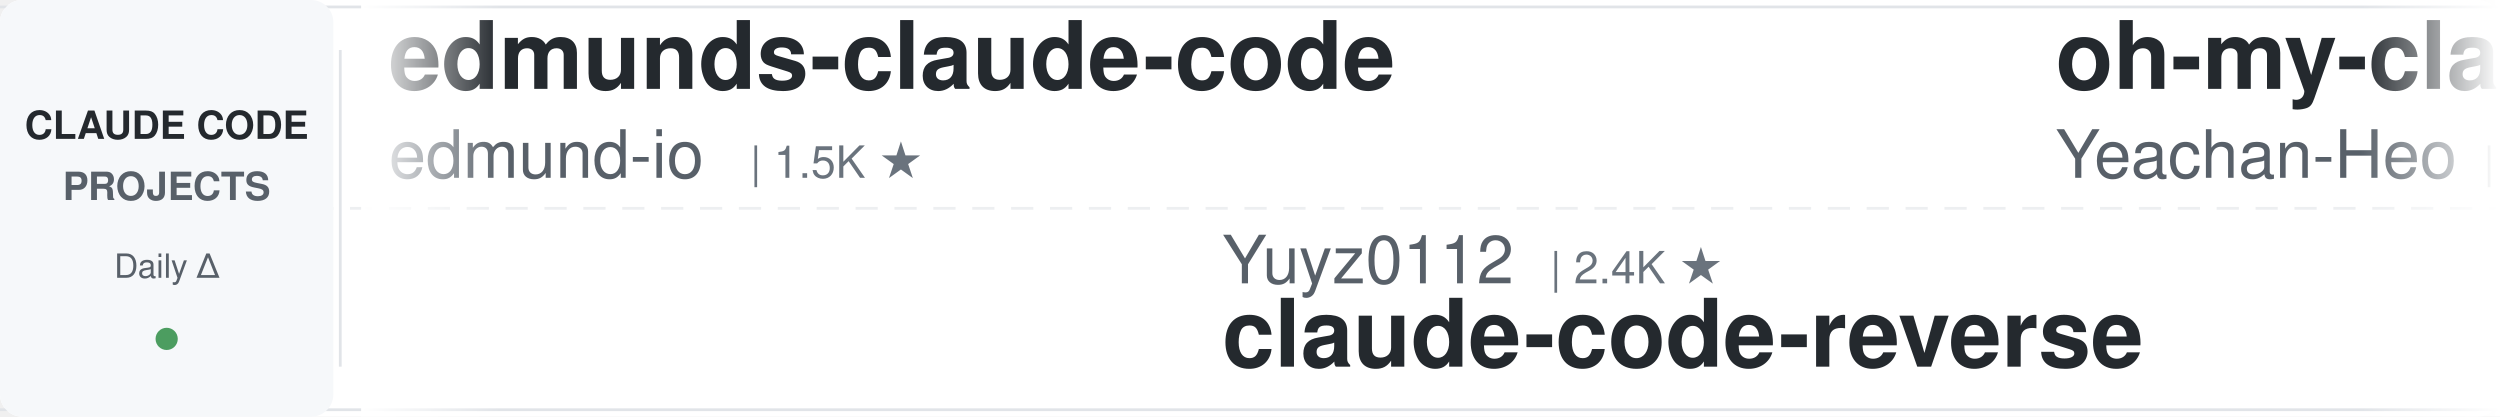
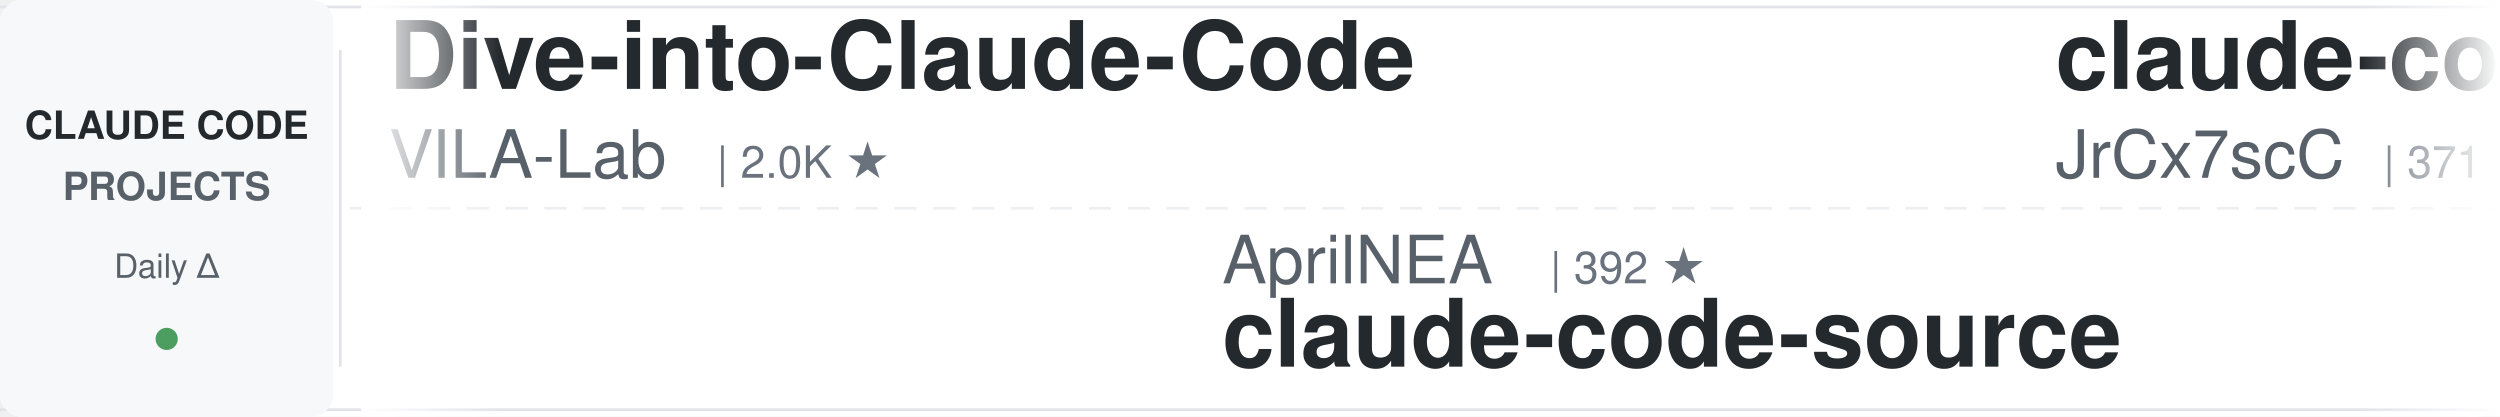
<svg xmlns="http://www.w3.org/2000/svg" width="900" height="150">
  <defs>
    <linearGradient id="leftFade" x1="0%" y1="0%" x2="100%" y2="0%">
      <stop offset="0%" style="stop-color:#ffffff;stop-opacity:1" />
      <stop offset="100%" style="stop-color:#ffffff;stop-opacity:0" />
    </linearGradient>
    <linearGradient id="rightFade" x1="0%" y1="0%" x2="100%" y2="0%">
      <stop offset="0%" style="stop-color:#ffffff;stop-opacity:0" />
      <stop offset="100%" style="stop-color:#ffffff;stop-opacity:1" />
    </linearGradient>
  </defs>
  <rect width="900" height="150" fill="#ffffff" rx="8" />
  <rect x="0" y="2" width="900" height="1" fill="#e1e4e8" />
  <rect x="0" y="147" width="900" height="1" fill="#e1e4e8" />
  <line x1="0" y1="75" x2="900" y2="75" stroke="#e1e4e8" stroke-width="1" stroke-dasharray="8 6" opacity="0.6" />
  <rect x="0" y="0" width="120" height="150" fill="#f6f8fa" rx="8" />
  <text x="60" y="50" font-family="-apple-system, BlinkMacSystemFont, 'Segoe UI', Helvetica, Arial, sans-serif" font-size="14" font-weight="600" fill="#24292e" text-anchor="middle">CLAUDE CODE</text>
  <text x="60" y="72" font-family="-apple-system, BlinkMacSystemFont, 'Segoe UI', Helvetica, Arial, sans-serif" font-size="14" font-weight="600" fill="#586069" text-anchor="middle">PROJECTS</text>
  <text x="60" y="100" font-family="-apple-system, BlinkMacSystemFont, 'Segoe UI', Helvetica, Arial, sans-serif" font-size="12" font-weight="500" fill="#586069" text-anchor="middle">Daily Δ</text>
  <circle cx="60" cy="122" r="4" fill="#22863a" opacity="0.8" />
  <rect x="122" y="18" width="1" height="114" fill="#e1e4e8" />
  <clipPath id="tickerClip">
    <rect x="130" y="0" width="770" height="150" />
  </clipPath>
  <g clip-path="url(#tickerClip)">
    <g id="tickerItems">
      <animateTransform attributeName="transform" attributeType="XML" type="translate" from="0 0" to="-3000 0" dur="54s" repeatCount="indefinite" />
      <g transform="translate(0, 0)">
-         <text x="140" y="32" font-family="-apple-system, BlinkMacSystemFont, 'Segoe UI', Helvetica, Arial, sans-serif" font-size="34" font-weight="600" fill="#24292e">edmunds-claude-code</text>
-         <text x="140" y="64" font-family="-apple-system, BlinkMacSystemFont, 'Segoe UI', Helvetica, Arial, sans-serif" font-size="24" font-weight="400" fill="#586069">edmund-io</text>
-         <text x="270" y="64" font-family="-apple-system, BlinkMacSystemFont, 'Segoe UI', Helvetica, Arial, sans-serif" font-size="16" font-weight="500" fill="#6a737d">| 1.5K ★</text>
+         <text x="140" y="32" font-family="-apple-system, BlinkMacSystemFont, 'Segoe UI', Helvetica, Arial, sans-serif" font-size="34" font-weight="600" fill="#24292e">Dive-into-Claude-Code</text>
+         <text x="140" y="64" font-family="-apple-system, BlinkMacSystemFont, 'Segoe UI', Helvetica, Arial, sans-serif" font-size="24" font-weight="400" fill="#586069">VILA-Lab</text>
+         <text x="258" y="64" font-family="-apple-system, BlinkMacSystemFont, 'Segoe UI', Helvetica, Arial, sans-serif" font-size="16" font-weight="500" fill="#6a737d">| 2.0K ★</text>
      </g>
      <g transform="translate(300, 0)">
-         <text x="140" y="102" font-family="-apple-system, BlinkMacSystemFont, 'Segoe UI', Helvetica, Arial, sans-serif" font-size="24" font-weight="400" fill="#586069">Yuyz0112</text>
-         <text x="258" y="102" font-family="-apple-system, BlinkMacSystemFont, 'Segoe UI', Helvetica, Arial, sans-serif" font-size="16" font-weight="500" fill="#6a737d">| 2.4K ★</text>
-         <text x="140" y="132" font-family="-apple-system, BlinkMacSystemFont, 'Segoe UI', Helvetica, Arial, sans-serif" font-size="34" font-weight="600" fill="#24292e">claude-code-reverse</text>
+         <text x="140" y="102" font-family="-apple-system, BlinkMacSystemFont, 'Segoe UI', Helvetica, Arial, sans-serif" font-size="24" font-weight="400" fill="#586069">AprilNEA</text>
+         <text x="258" y="102" font-family="-apple-system, BlinkMacSystemFont, 'Segoe UI', Helvetica, Arial, sans-serif" font-size="16" font-weight="500" fill="#6a737d">| 392 ★</text>
+         <text x="140" y="132" font-family="-apple-system, BlinkMacSystemFont, 'Segoe UI', Helvetica, Arial, sans-serif" font-size="34" font-weight="600" fill="#24292e">claude-code-source</text>
      </g>
      <g transform="translate(600, 0)">
-         <text x="140" y="32" font-family="-apple-system, BlinkMacSystemFont, 'Segoe UI', Helvetica, Arial, sans-serif" font-size="34" font-weight="600" fill="#24292e">oh-my-claudecode</text>
-         <text x="140" y="64" font-family="-apple-system, BlinkMacSystemFont, 'Segoe UI', Helvetica, Arial, sans-serif" font-size="24" font-weight="400" fill="#586069">Yeachan-Heo</text>
-         <text x="294" y="64" font-family="-apple-system, BlinkMacSystemFont, 'Segoe UI', Helvetica, Arial, sans-serif" font-size="16" font-weight="500" fill="#6a737d">| 37.9K ★</text>
+         <text x="140" y="32" font-family="-apple-system, BlinkMacSystemFont, 'Segoe UI', Helvetica, Arial, sans-serif" font-size="34" font-weight="600" fill="#24292e">claude-code-source</text>
+         <text x="140" y="64" font-family="-apple-system, BlinkMacSystemFont, 'Segoe UI', Helvetica, Arial, sans-serif" font-size="24" font-weight="400" fill="#586069">JrCx7scC</text>
+         <text x="258" y="64" font-family="-apple-system, BlinkMacSystemFont, 'Segoe UI', Helvetica, Arial, sans-serif" font-size="16" font-weight="500" fill="#6a737d">| 371 ★</text>
      </g>
      <g transform="translate(900, 0)">
-         <text x="140" y="102" font-family="-apple-system, BlinkMacSystemFont, 'Segoe UI', Helvetica, Arial, sans-serif" font-size="24" font-weight="400" fill="#586069">davila7</text>
-         <text x="246" y="102" font-family="-apple-system, BlinkMacSystemFont, 'Segoe UI', Helvetica, Arial, sans-serif" font-size="16" font-weight="500" fill="#6a737d">| 29.7K ★</text>
-         <text x="140" y="132" font-family="-apple-system, BlinkMacSystemFont, 'Segoe UI', Helvetica, Arial, sans-serif" font-size="34" font-weight="600" fill="#24292e">claude-code-templates</text>
+         <text x="140" y="102" font-family="-apple-system, BlinkMacSystemFont, 'Segoe UI', Helvetica, Arial, sans-serif" font-size="24" font-weight="400" fill="#586069">1rgs</text>
+         <text x="210" y="102" font-family="-apple-system, BlinkMacSystemFont, 'Segoe UI', Helvetica, Arial, sans-serif" font-size="16" font-weight="500" fill="#6a737d">| 3.7K ★</text>
+         <text x="140" y="132" font-family="-apple-system, BlinkMacSystemFont, 'Segoe UI', Helvetica, Arial, sans-serif" font-size="34" font-weight="600" fill="#24292e">claude-code-proxy</text>
      </g>
      <g transform="translate(1200, 0)">
-         <text x="140" y="32" font-family="-apple-system, BlinkMacSystemFont, 'Segoe UI', Helvetica, Arial, sans-serif" font-size="34" font-weight="600" fill="#24292e">claude-code-security-rev...</text>
-         <text x="140" y="64" font-family="-apple-system, BlinkMacSystemFont, 'Segoe UI', Helvetica, Arial, sans-serif" font-size="24" font-weight="400" fill="#586069">anthropics</text>
-         <text x="282" y="64" font-family="-apple-system, BlinkMacSystemFont, 'Segoe UI', Helvetica, Arial, sans-serif" font-size="16" font-weight="500" fill="#6a737d">| 5.6K ★</text>
+         <text x="140" y="32" font-family="-apple-system, BlinkMacSystemFont, 'Segoe UI', Helvetica, Arial, sans-serif" font-size="34" font-weight="600" fill="#24292e">my-claude-code-setup</text>
+         <text x="140" y="64" font-family="-apple-system, BlinkMacSystemFont, 'Segoe UI', Helvetica, Arial, sans-serif" font-size="24" font-weight="400" fill="#586069">centminmod</text>
+         <text x="282" y="64" font-family="-apple-system, BlinkMacSystemFont, 'Segoe UI', Helvetica, Arial, sans-serif" font-size="16" font-weight="500" fill="#6a737d">| 2.5K ★</text>
      </g>
      <g transform="translate(1500, 0)">
-         <text x="140" y="102" font-family="-apple-system, BlinkMacSystemFont, 'Segoe UI', Helvetica, Arial, sans-serif" font-size="24" font-weight="400" fill="#586069">disler</text>
-         <text x="234" y="102" font-family="-apple-system, BlinkMacSystemFont, 'Segoe UI', Helvetica, Arial, sans-serif" font-size="16" font-weight="500" fill="#6a737d">| 1.5K ★</text>
-         <text x="140" y="132" font-family="-apple-system, BlinkMacSystemFont, 'Segoe UI', Helvetica, Arial, sans-serif" font-size="34" font-weight="600" fill="#24292e">pi-vs-claude-code</text>
+         <text x="140" y="102" font-family="-apple-system, BlinkMacSystemFont, 'Segoe UI', Helvetica, Arial, sans-serif" font-size="24" font-weight="400" fill="#586069">luongnv89</text>
+         <text x="270" y="102" font-family="-apple-system, BlinkMacSystemFont, 'Segoe UI', Helvetica, Arial, sans-serif" font-size="16" font-weight="500" fill="#6a737d">| 40.0K ★</text>
+         <text x="140" y="132" font-family="-apple-system, BlinkMacSystemFont, 'Segoe UI', Helvetica, Arial, sans-serif" font-size="34" font-weight="600" fill="#24292e">claude-howto</text>
      </g>
      <g transform="translate(1800, 0)">
-         <text x="140" y="32" font-family="-apple-system, BlinkMacSystemFont, 'Segoe UI', Helvetica, Arial, sans-serif" font-size="34" font-weight="600" fill="#24292e">claude-code-prompts</text>
-         <text x="140" y="64" font-family="-apple-system, BlinkMacSystemFont, 'Segoe UI', Helvetica, Arial, sans-serif" font-size="24" font-weight="400" fill="#586069">repowise-dev</text>
-         <text x="306" y="64" font-family="-apple-system, BlinkMacSystemFont, 'Segoe UI', Helvetica, Arial, sans-serif" font-size="16" font-weight="500" fill="#6a737d">| 1.2K ★</text>
+         <text x="140" y="32" font-family="-apple-system, BlinkMacSystemFont, 'Segoe UI', Helvetica, Arial, sans-serif" font-size="34" font-weight="600" fill="#24292e">claude-code-telegram</text>
+         <text x="140" y="64" font-family="-apple-system, BlinkMacSystemFont, 'Segoe UI', Helvetica, Arial, sans-serif" font-size="24" font-weight="400" fill="#586069">RichardAtCT</text>
+         <text x="294" y="64" font-family="-apple-system, BlinkMacSystemFont, 'Segoe UI', Helvetica, Arial, sans-serif" font-size="16" font-weight="500" fill="#6a737d">| 2.7K ★</text>
      </g>
      <g transform="translate(2100, 0)">
-         <text x="140" y="102" font-family="-apple-system, BlinkMacSystemFont, 'Segoe UI', Helvetica, Arial, sans-serif" font-size="24" font-weight="400" fill="#586069">OneRedOak</text>
-         <text x="270" y="102" font-family="-apple-system, BlinkMacSystemFont, 'Segoe UI', Helvetica, Arial, sans-serif" font-size="16" font-weight="500" fill="#6a737d">| 3.9K ★</text>
-         <text x="140" y="132" font-family="-apple-system, BlinkMacSystemFont, 'Segoe UI', Helvetica, Arial, sans-serif" font-size="34" font-weight="600" fill="#24292e">claude-code-workflows</text>
+         <text x="140" y="102" font-family="-apple-system, BlinkMacSystemFont, 'Segoe UI', Helvetica, Arial, sans-serif" font-size="24" font-weight="400" fill="#586069">Windy3f3f3f3f</text>
+         <text x="318" y="102" font-family="-apple-system, BlinkMacSystemFont, 'Segoe UI', Helvetica, Arial, sans-serif" font-size="16" font-weight="500" fill="#6a737d">| 2.4K ★</text>
+         <text x="140" y="132" font-family="-apple-system, BlinkMacSystemFont, 'Segoe UI', Helvetica, Arial, sans-serif" font-size="34" font-weight="600" fill="#24292e">claude-code-from-scratch</text>
      </g>
      <g transform="translate(2400, 0)">
-         <text x="140" y="32" font-family="-apple-system, BlinkMacSystemFont, 'Segoe UI', Helvetica, Arial, sans-serif" font-size="34" font-weight="600" fill="#24292e">claude-code-tudou</text>
-         <text x="140" y="64" font-family="-apple-system, BlinkMacSystemFont, 'Segoe UI', Helvetica, Arial, sans-serif" font-size="24" font-weight="400" fill="#586069">AICoderTudou</text>
-         <text x="306" y="64" font-family="-apple-system, BlinkMacSystemFont, 'Segoe UI', Helvetica, Arial, sans-serif" font-size="16" font-weight="500" fill="#6a737d">| 497 ★</text>
+         <text x="140" y="32" font-family="-apple-system, BlinkMacSystemFont, 'Segoe UI', Helvetica, Arial, sans-serif" font-size="34" font-weight="600" fill="#24292e">Claude-Code-Game-Studios</text>
+         <text x="140" y="64" font-family="-apple-system, BlinkMacSystemFont, 'Segoe UI', Helvetica, Arial, sans-serif" font-size="24" font-weight="400" fill="#586069">Donchitos</text>
+         <text x="270" y="64" font-family="-apple-system, BlinkMacSystemFont, 'Segoe UI', Helvetica, Arial, sans-serif" font-size="16" font-weight="500" fill="#6a737d">| 23.2K ★</text>
      </g>
      <g transform="translate(2700, 0)">
-         <text x="140" y="102" font-family="-apple-system, BlinkMacSystemFont, 'Segoe UI', Helvetica, Arial, sans-serif" font-size="24" font-weight="400" fill="#586069">ChrisWiles</text>
-         <text x="282" y="102" font-family="-apple-system, BlinkMacSystemFont, 'Segoe UI', Helvetica, Arial, sans-serif" font-size="16" font-weight="500" fill="#6a737d">| 6.0K ★</text>
-         <text x="140" y="132" font-family="-apple-system, BlinkMacSystemFont, 'Segoe UI', Helvetica, Arial, sans-serif" font-size="34" font-weight="600" fill="#24292e">claude-code-showcase</text>
+         <text x="140" y="102" font-family="-apple-system, BlinkMacSystemFont, 'Segoe UI', Helvetica, Arial, sans-serif" font-size="24" font-weight="400" fill="#586069">AICoderTudou</text>
+         <text x="306" y="102" font-family="-apple-system, BlinkMacSystemFont, 'Segoe UI', Helvetica, Arial, sans-serif" font-size="16" font-weight="500" fill="#6a737d">| 497 ★</text>
+         <text x="140" y="132" font-family="-apple-system, BlinkMacSystemFont, 'Segoe UI', Helvetica, Arial, sans-serif" font-size="34" font-weight="600" fill="#24292e">claude-code-tudou</text>
      </g>
      <g transform="translate(3000, 0)">
-         <text x="140" y="32" font-family="-apple-system, BlinkMacSystemFont, 'Segoe UI', Helvetica, Arial, sans-serif" font-size="34" font-weight="600" fill="#24292e">edmunds-claude-code</text>
-         <text x="140" y="64" font-family="-apple-system, BlinkMacSystemFont, 'Segoe UI', Helvetica, Arial, sans-serif" font-size="24" font-weight="400" fill="#586069">edmund-io</text>
-         <text x="270" y="64" font-family="-apple-system, BlinkMacSystemFont, 'Segoe UI', Helvetica, Arial, sans-serif" font-size="16" font-weight="500" fill="#6a737d">| 1.5K ★</text>
+         <text x="140" y="32" font-family="-apple-system, BlinkMacSystemFont, 'Segoe UI', Helvetica, Arial, sans-serif" font-size="34" font-weight="600" fill="#24292e">Dive-into-Claude-Code</text>
+         <text x="140" y="64" font-family="-apple-system, BlinkMacSystemFont, 'Segoe UI', Helvetica, Arial, sans-serif" font-size="24" font-weight="400" fill="#586069">VILA-Lab</text>
+         <text x="258" y="64" font-family="-apple-system, BlinkMacSystemFont, 'Segoe UI', Helvetica, Arial, sans-serif" font-size="16" font-weight="500" fill="#6a737d">| 2.0K ★</text>
      </g>
      <g transform="translate(3300, 0)">
-         <text x="140" y="102" font-family="-apple-system, BlinkMacSystemFont, 'Segoe UI', Helvetica, Arial, sans-serif" font-size="24" font-weight="400" fill="#586069">Yuyz0112</text>
-         <text x="258" y="102" font-family="-apple-system, BlinkMacSystemFont, 'Segoe UI', Helvetica, Arial, sans-serif" font-size="16" font-weight="500" fill="#6a737d">| 2.4K ★</text>
-         <text x="140" y="132" font-family="-apple-system, BlinkMacSystemFont, 'Segoe UI', Helvetica, Arial, sans-serif" font-size="34" font-weight="600" fill="#24292e">claude-code-reverse</text>
+         <text x="140" y="102" font-family="-apple-system, BlinkMacSystemFont, 'Segoe UI', Helvetica, Arial, sans-serif" font-size="24" font-weight="400" fill="#586069">AprilNEA</text>
+         <text x="258" y="102" font-family="-apple-system, BlinkMacSystemFont, 'Segoe UI', Helvetica, Arial, sans-serif" font-size="16" font-weight="500" fill="#6a737d">| 392 ★</text>
+         <text x="140" y="132" font-family="-apple-system, BlinkMacSystemFont, 'Segoe UI', Helvetica, Arial, sans-serif" font-size="34" font-weight="600" fill="#24292e">claude-code-source</text>
      </g>
      <g transform="translate(3600, 0)">
-         <text x="140" y="32" font-family="-apple-system, BlinkMacSystemFont, 'Segoe UI', Helvetica, Arial, sans-serif" font-size="34" font-weight="600" fill="#24292e">oh-my-claudecode</text>
-         <text x="140" y="64" font-family="-apple-system, BlinkMacSystemFont, 'Segoe UI', Helvetica, Arial, sans-serif" font-size="24" font-weight="400" fill="#586069">Yeachan-Heo</text>
-         <text x="294" y="64" font-family="-apple-system, BlinkMacSystemFont, 'Segoe UI', Helvetica, Arial, sans-serif" font-size="16" font-weight="500" fill="#6a737d">| 37.9K ★</text>
+         <text x="140" y="32" font-family="-apple-system, BlinkMacSystemFont, 'Segoe UI', Helvetica, Arial, sans-serif" font-size="34" font-weight="600" fill="#24292e">claude-code-source</text>
+         <text x="140" y="64" font-family="-apple-system, BlinkMacSystemFont, 'Segoe UI', Helvetica, Arial, sans-serif" font-size="24" font-weight="400" fill="#586069">JrCx7scC</text>
+         <text x="258" y="64" font-family="-apple-system, BlinkMacSystemFont, 'Segoe UI', Helvetica, Arial, sans-serif" font-size="16" font-weight="500" fill="#6a737d">| 371 ★</text>
      </g>
      <g transform="translate(3900, 0)">
-         <text x="140" y="102" font-family="-apple-system, BlinkMacSystemFont, 'Segoe UI', Helvetica, Arial, sans-serif" font-size="24" font-weight="400" fill="#586069">davila7</text>
-         <text x="246" y="102" font-family="-apple-system, BlinkMacSystemFont, 'Segoe UI', Helvetica, Arial, sans-serif" font-size="16" font-weight="500" fill="#6a737d">| 29.7K ★</text>
-         <text x="140" y="132" font-family="-apple-system, BlinkMacSystemFont, 'Segoe UI', Helvetica, Arial, sans-serif" font-size="34" font-weight="600" fill="#24292e">claude-code-templates</text>
+         <text x="140" y="102" font-family="-apple-system, BlinkMacSystemFont, 'Segoe UI', Helvetica, Arial, sans-serif" font-size="24" font-weight="400" fill="#586069">1rgs</text>
+         <text x="210" y="102" font-family="-apple-system, BlinkMacSystemFont, 'Segoe UI', Helvetica, Arial, sans-serif" font-size="16" font-weight="500" fill="#6a737d">| 3.7K ★</text>
+         <text x="140" y="132" font-family="-apple-system, BlinkMacSystemFont, 'Segoe UI', Helvetica, Arial, sans-serif" font-size="34" font-weight="600" fill="#24292e">claude-code-proxy</text>
      </g>
    </g>
  </g>
  <rect x="130" y="0" width="50" height="150" fill="url(#leftFade)" />
  <rect x="850" y="0" width="50" height="150" fill="url(#rightFade)" />
</svg>
